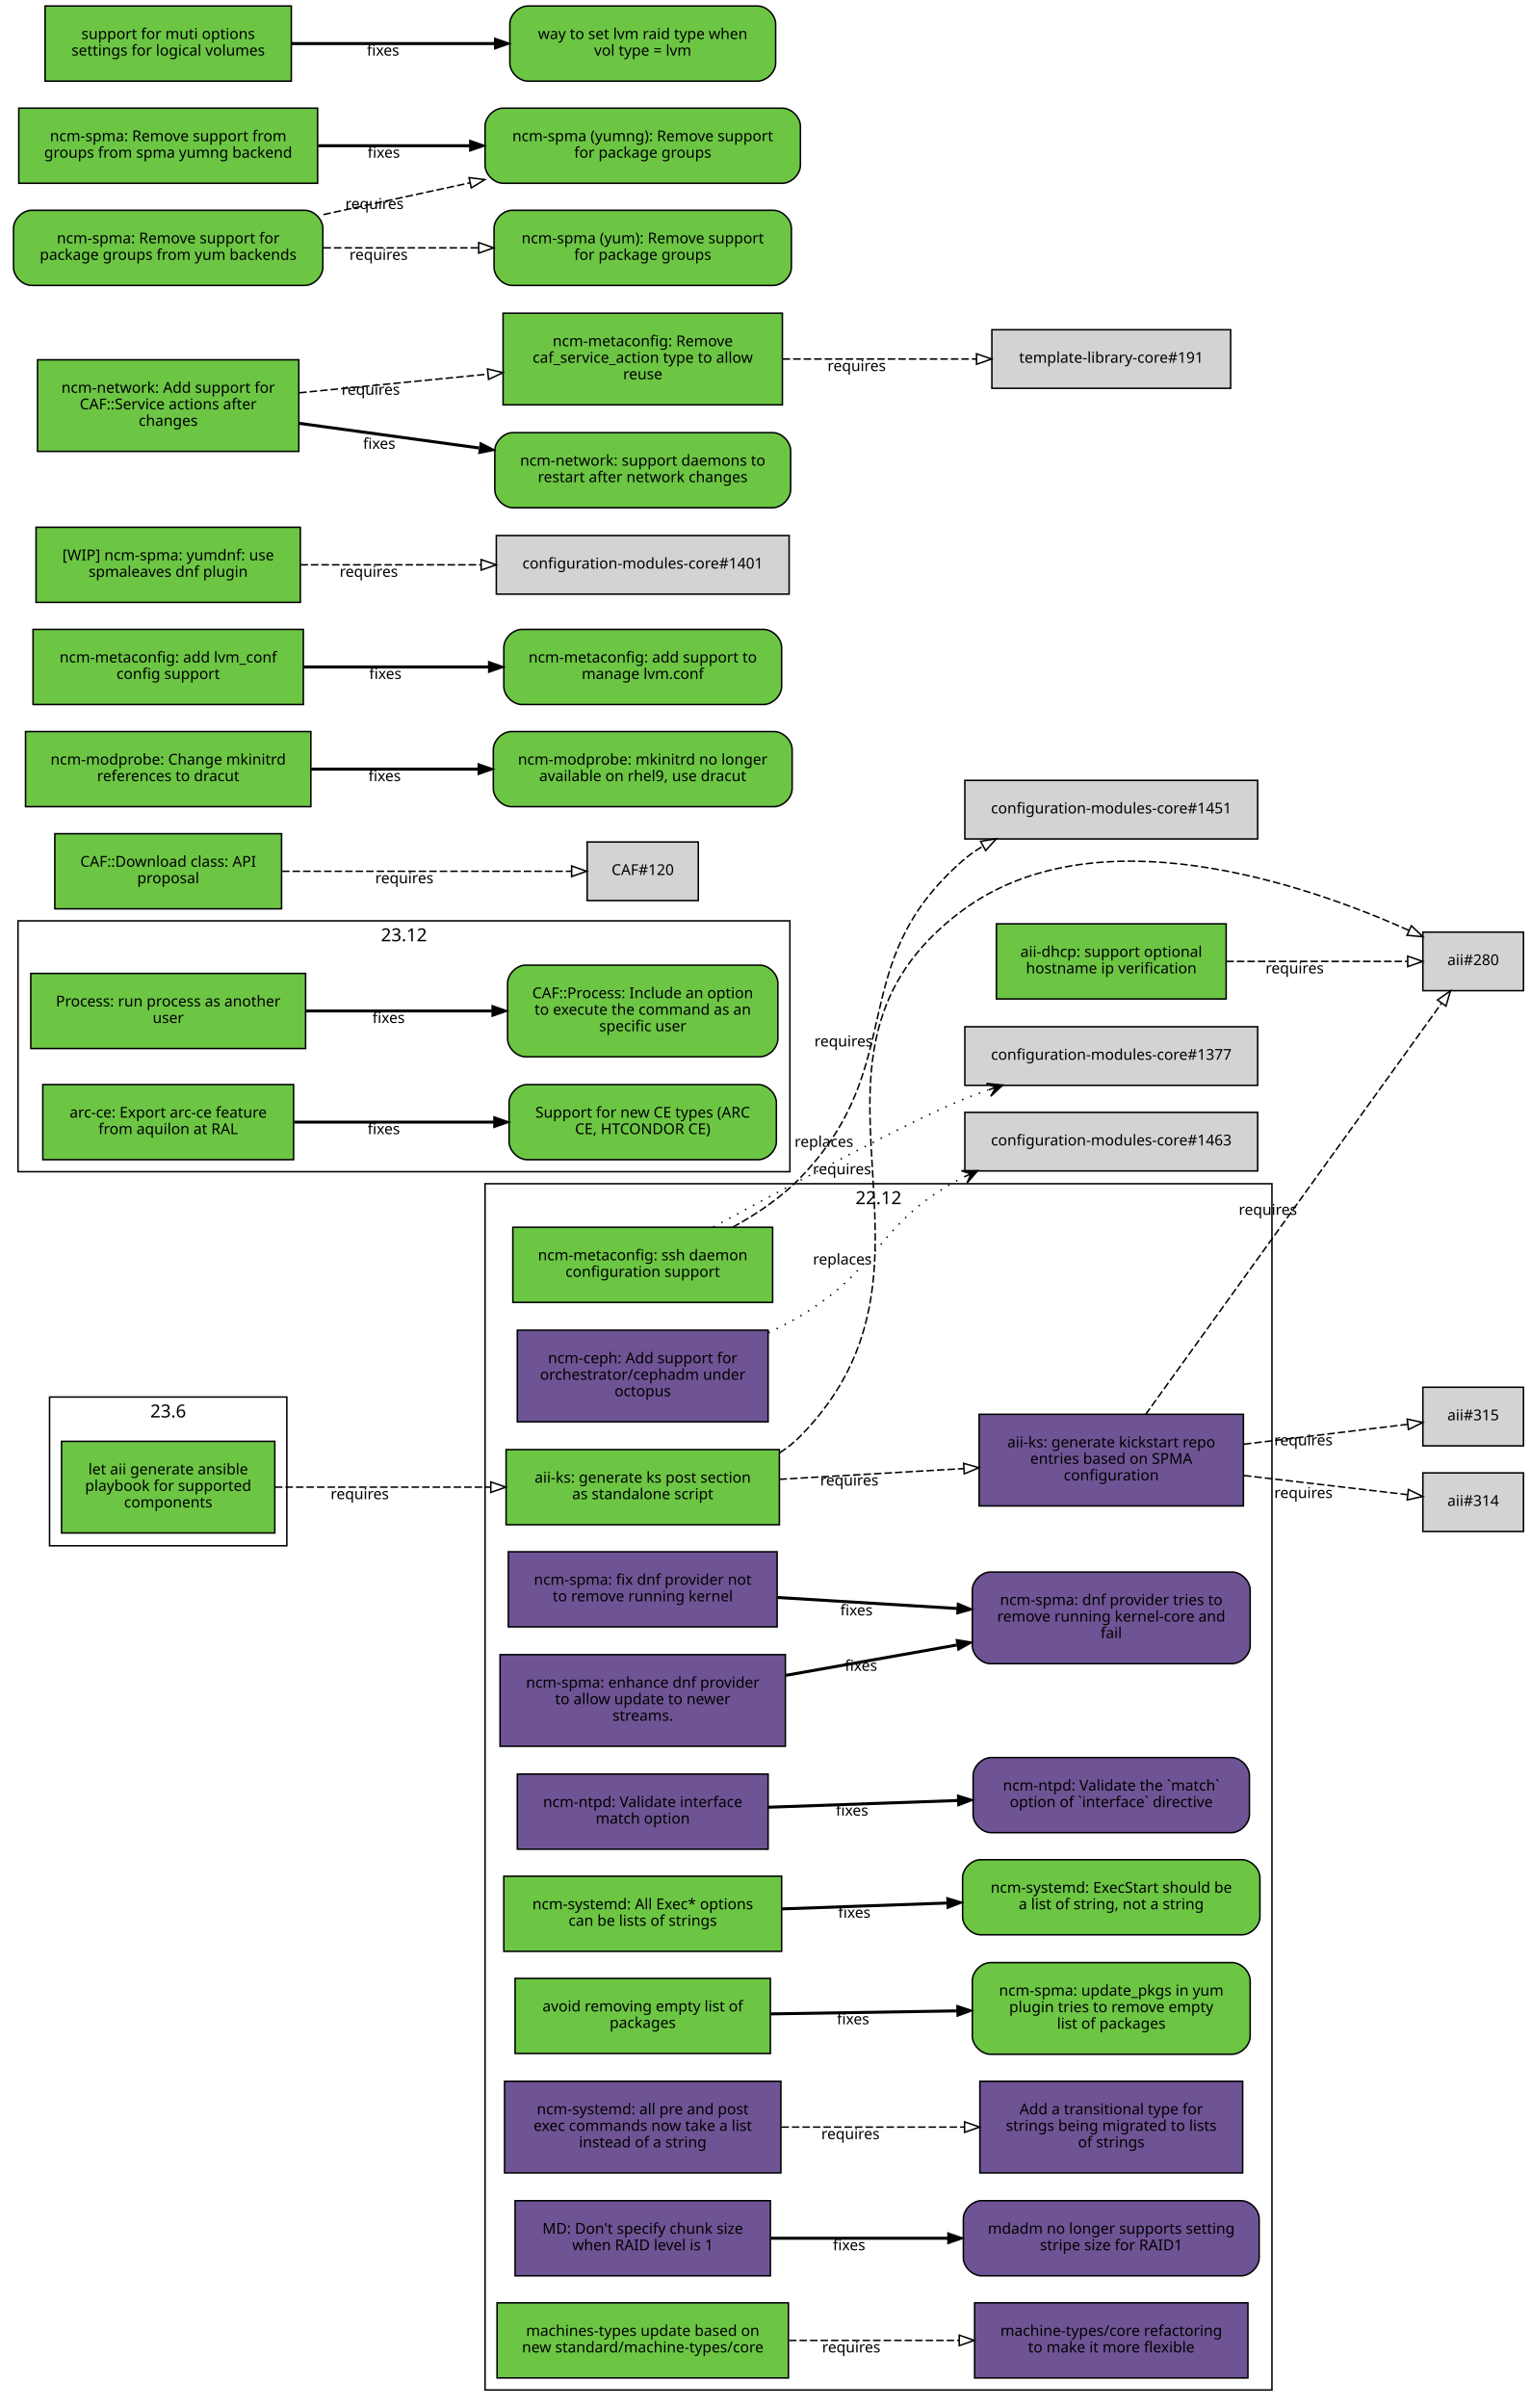
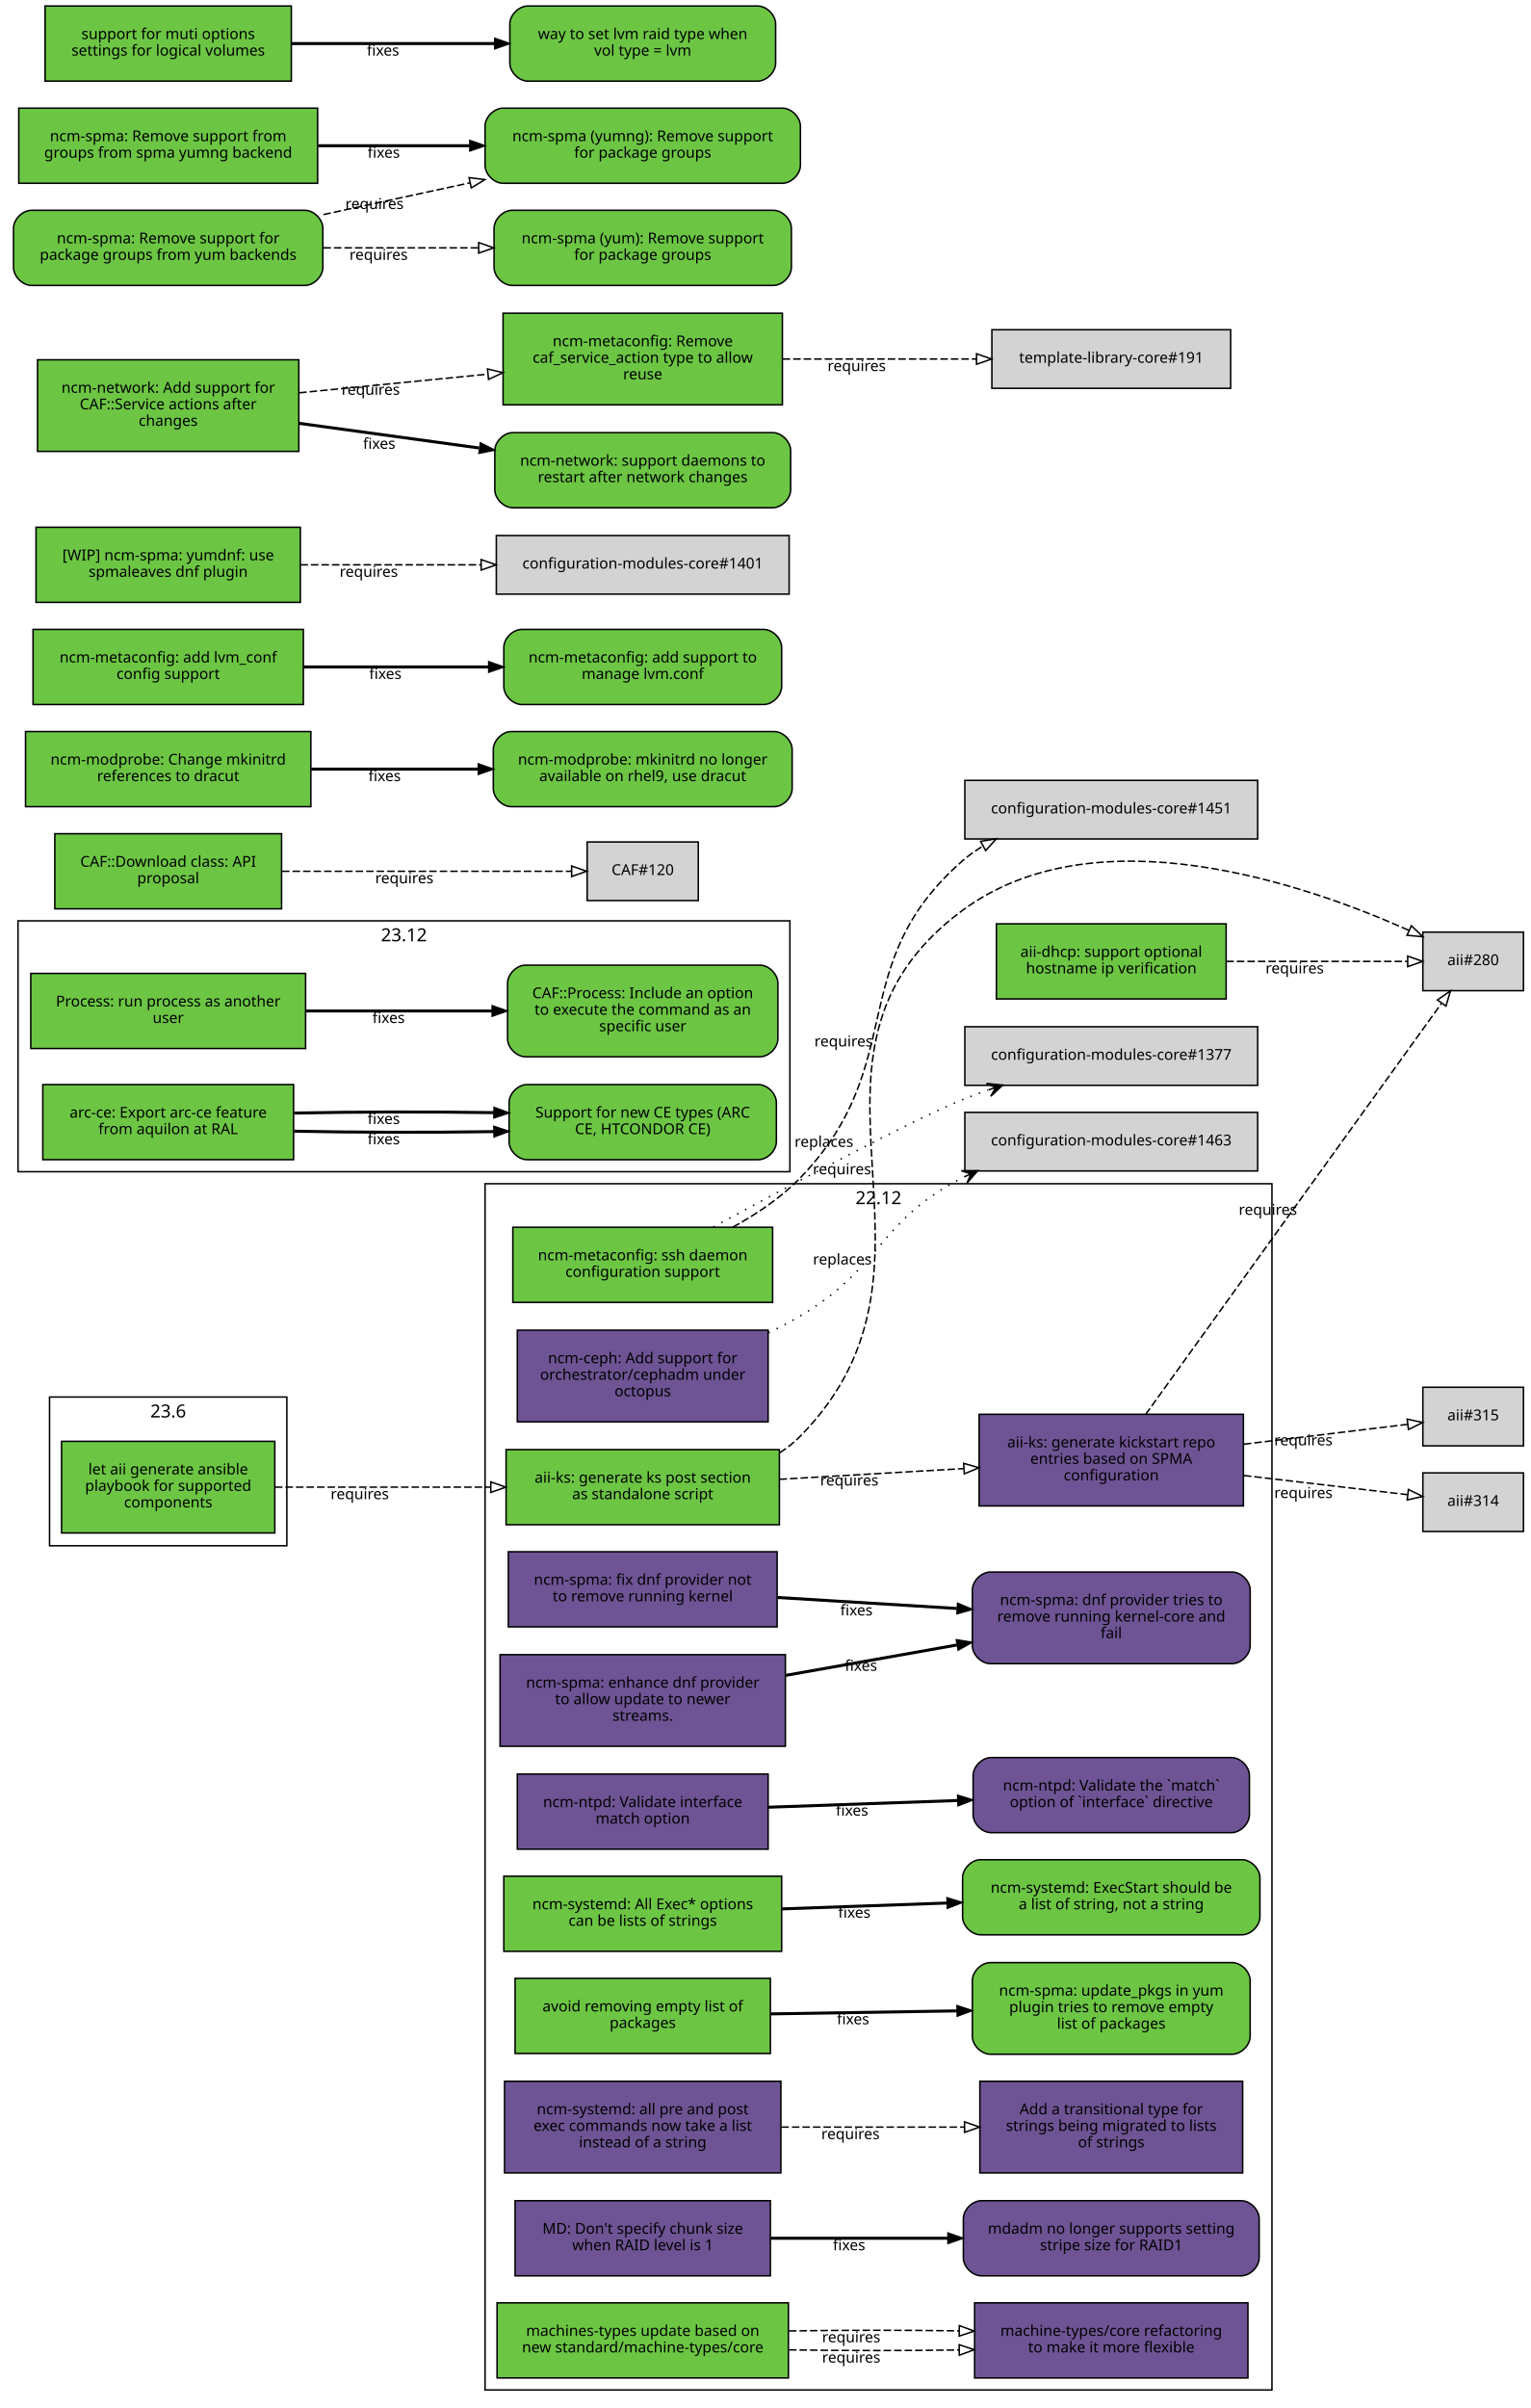
<svg xmlns="http://www.w3.org/2000/svg" xmlns:xlink="http://www.w3.org/1999/xlink" width="1019pt" height="1603pt" viewBox="0.00 0.00 1019.00 1603.00">
  <g id="graph0" class="graph" transform="scale(1 1) rotate(0) translate(4 1599)">
    <polygon fill="white" stroke="white" points="-4,5 -4,-1599 1016,-1599 1016,5 -4,5" />
    <g id="clust3" class="cluster">
      <polygon fill="none" stroke="black" points="8,-819 8,-986 522,-986 522,-819 8,-819" />
      <text text-anchor="middle" x="265" y="-972.4" font-family="Sans" font-size="12.00">23.12</text>
    </g>
    <g id="clust2" class="cluster">
      <polygon fill="none" stroke="black" points="319,-8 319,-811 843,-811 843,-8 319,-8" />
      <text text-anchor="middle" x="581" y="-797.4" font-family="Sans" font-size="12.00">22.12</text>
    </g>
    <g id="clust1" class="cluster">
      <polygon fill="none" stroke="black" points="29,-570 29,-669 187,-669 187,-570 29,-570" />
      <text text-anchor="middle" x="108" y="-655.4" font-family="Sans" font-size="12.00">23.6</text>
    </g>
    <g id="node1" class="node">
      <g id="a_node1">
        <a xlink:href="https://github.com/quattor/aii/pull/331" xlink:title="aii#331 (pull-request)" target="_parent">
          <polygon fill="#6cc644" stroke="black" points="179,-639.5 37,-639.5 37,-578.5 179,-578.5 179,-639.5" />
          <text text-anchor="middle" x="108" y="-617.5" font-family="Sans" font-size="10.00">let aii generate ansible</text>
          <text text-anchor="middle" x="108" y="-606.5" font-family="Sans" font-size="10.00">playbook for supported</text>
          <text text-anchor="middle" x="108" y="-595.5" font-family="Sans" font-size="10.00">components</text>
        </a>
      </g>
    </g>
    <g id="node2" class="node">
      <g id="a_node2">
        <a xlink:href="https://github.com/quattor/aii/pull/328" xlink:title="aii#328 (pull-request)" target="_parent">
          <polygon fill="#6cc644" stroke="black" points="515,-634 333,-634 333,-584 515,-584 515,-634" />
          <text text-anchor="middle" x="424" y="-612" font-family="Sans" font-size="10.00">aii-ks: generate ks post section</text>
          <text text-anchor="middle" x="424" y="-601" font-family="Sans" font-size="10.00">as standalone script</text>
        </a>
      </g>
    </g>
    <g id="edge1" class="edge">
      <path fill="none" stroke="black" stroke-dasharray="5,2" d="M179.077,-609C221.343,-609 275.883,-609 322.668,-609" />
      <polygon fill="none" stroke="black" points="322.834,-612.5 332.834,-609 322.834,-605.5 322.834,-612.5" />
      <text text-anchor="middle" x="235.574" y="-601" font-family="Sans" font-size="10.00">requires</text>
    </g>
    <g id="node3" class="node">
      <polygon fill="lightgrey" stroke="black" points="1010.5,-978.5 943.5,-978.5 943.5,-939.5 1010.5,-939.5 1010.5,-978.5" />
      <text text-anchor="middle" x="977" y="-956.5" font-family="Sans" font-size="10.00">aii#280</text>
    </g>
    <g id="edge2" class="edge">
      <path fill="none" stroke="black" stroke-dasharray="5,2" d="M515.225,-631.895C520.217,-635.121 524.871,-638.801 529,-643 643.149,-759.067 506.012,-896.337 637,-993 725.752,-1058.49 865.083,-1010.53 934.212,-979.651" />
      <polygon fill="none" stroke="black" points="935.842,-982.754 943.489,-975.42 932.938,-976.385 935.842,-982.754" />
      <text text-anchor="middle" x="556.685" y="-817.282" font-family="Sans" font-size="10.00">requires</text>
    </g>
    <g id="node4" class="node">
      <g id="a_node4">
        <a xlink:href="https://github.com/quattor/aii/pull/316" xlink:title="aii#316 (pull-request)" target="_parent">
          <polygon fill="#6e5494" stroke="black" points="824,-657.5 648,-657.5 648,-596.5 824,-596.5 824,-657.5" />
          <text text-anchor="middle" x="736" y="-635.5" font-family="Sans" font-size="10.00">aii-ks: generate kickstart repo</text>
          <text text-anchor="middle" x="736" y="-624.5" font-family="Sans" font-size="10.00">entries based on SPMA</text>
          <text text-anchor="middle" x="736" y="-613.5" font-family="Sans" font-size="10.00">configuration</text>
        </a>
      </g>
    </g>
    <g id="edge3" class="edge">
      <path fill="none" stroke="black" stroke-dasharray="5,2" d="M515.081,-614.231C553.563,-616.465 598.56,-619.078 637.792,-621.356" />
      <polygon fill="none" stroke="black" points="637.712,-624.857 647.899,-621.942 638.118,-617.869 637.712,-624.857" />
      <text text-anchor="middle" x="561.561" y="-610.091" font-family="Sans" font-size="10.00">requires</text>
    </g>
    <g id="edge4" class="edge">
      <path fill="none" stroke="black" stroke-dasharray="5,2" d="M758.843,-657.343C804.863,-721.27 911.21,-868.999 955.775,-930.905" />
      <polygon fill="none" stroke="black" points="953.205,-933.325 961.888,-939.396 958.886,-929.236 953.205,-933.325" />
      <text text-anchor="middle" x="840.298" y="-790.275" font-family="Sans" font-size="10.00">requires</text>
    </g>
    <g id="node5" class="node">
      <polygon fill="lightgrey" stroke="black" points="1010.5,-618.5 943.5,-618.5 943.5,-579.5 1010.5,-579.5 1010.5,-618.5" />
      <text text-anchor="middle" x="977" y="-596.5" font-family="Sans" font-size="10.00">aii#314</text>
    </g>
    <g id="edge5" class="edge">
      <path fill="none" stroke="black" stroke-dasharray="5,2" d="M824.299,-616.773C861.396,-612.426 902.967,-607.556 933.198,-604.015" />
      <polygon fill="none" stroke="black" points="933.867,-607.46 943.392,-602.82 933.052,-600.508 933.867,-607.46" />
      <text text-anchor="middle" x="863.962" y="-601.783" font-family="Sans" font-size="10.00">requires</text>
    </g>
    <g id="node6" class="node">
      <polygon fill="lightgrey" stroke="black" points="1010.5,-675.5 943.5,-675.5 943.5,-636.5 1010.5,-636.5 1010.5,-675.5" />
      <text text-anchor="middle" x="977" y="-653.5" font-family="Sans" font-size="10.00">aii#315</text>
    </g>
    <g id="edge6" class="edge">
      <path fill="none" stroke="black" stroke-dasharray="5,2" d="M824.299,-637.593C861.396,-642.094 902.967,-647.138 933.198,-650.806" />
      <polygon fill="none" stroke="black" points="933.043,-654.313 943.392,-652.043 933.886,-647.364 933.043,-654.313" />
      <text text-anchor="middle" x="863.962" y="-636.832" font-family="Sans" font-size="10.00">requires</text>
    </g>
    <g id="node7" class="node">
      <g id="a_node7">
        <a xlink:href="https://github.com/quattor/aii/pull/299" xlink:title="aii#299 (pull-request)" target="_parent">
          <polygon fill="#6cc644" stroke="black" points="812.5,-984 659.5,-984 659.5,-934 812.5,-934 812.5,-984" />
          <text text-anchor="middle" x="736" y="-962" font-family="Sans" font-size="10.00">aii-dhcp: support optional</text>
          <text text-anchor="middle" x="736" y="-951" font-family="Sans" font-size="10.00">hostname ip verification</text>
        </a>
      </g>
    </g>
    <g id="edge7" class="edge">
      <path fill="none" stroke="black" stroke-dasharray="5,2" d="M812.621,-959C852.356,-959 899.608,-959 933.049,-959" />
      <polygon fill="none" stroke="black" points="933.394,-962.5 943.394,-959 933.394,-955.5 933.394,-962.5" />
      <text text-anchor="middle" x="858.138" y="-951" font-family="Sans" font-size="10.00">requires</text>
    </g>
    <g id="node8" class="node">
      <g id="a_node8">
        <a xlink:href="https://github.com/quattor/CAF/pull/257" xlink:title="CAF#257 (pull-request)" target="_parent">
          <polygon fill="#6cc644" stroke="black" points="199.5,-951 16.5,-951 16.5,-901 199.5,-901 199.5,-951" />
          <text text-anchor="middle" x="108" y="-929" font-family="Sans" font-size="10.00">Process: run process as another</text>
          <text text-anchor="middle" x="108" y="-918" font-family="Sans" font-size="10.00">user</text>
        </a>
      </g>
    </g>
    <g id="node9" class="node">
      <g id="a_node9">
        <a xlink:href="https://github.com/quattor/CAF/issues/253" xlink:title="CAF#253 (issue)" target="_parent">
          <path fill="#6cc644" stroke="black" d="M502,-956.5C502,-956.5 346,-956.5 346,-956.5 340,-956.5 334,-950.5 334,-944.5 334,-944.5 334,-907.5 334,-907.5 334,-901.5 340,-895.5 346,-895.5 346,-895.5 502,-895.5 502,-895.5 508,-895.5 514,-901.5 514,-907.5 514,-907.5 514,-944.5 514,-944.5 514,-950.5 508,-956.5 502,-956.5" />
          <text text-anchor="middle" x="424" y="-934.5" font-family="Sans" font-size="10.00">CAF::Process: Include an option</text>
          <text text-anchor="middle" x="424" y="-923.5" font-family="Sans" font-size="10.00">to execute the command as an</text>
          <text text-anchor="middle" x="424" y="-912.5" font-family="Sans" font-size="10.00">specific user</text>
        </a>
      </g>
    </g>
    <g id="edge8" class="edge">
      <path fill="none" stroke="black" stroke-width="2" d="M199.822,-926C238.561,-926 283.88,-926 323.522,-926" />
      <polygon fill="black" stroke="black" points="323.737,-929.5 333.737,-926 323.737,-922.5 323.737,-929.5" />
      <text text-anchor="middle" x="254.782" y="-918" font-family="Sans" font-size="10.00">fixes</text>
    </g>
    <g id="node10" class="node">
      <g id="a_node10">
        <a xlink:href="https://github.com/quattor/CAF/pull/110" xlink:title="CAF#110 (pull-request)" target="_parent">
          <polygon fill="#6cc644" stroke="black" points="183.5,-1044 32.5,-1044 32.5,-994 183.5,-994 183.5,-1044" />
          <text text-anchor="middle" x="108" y="-1022" font-family="Sans" font-size="10.00">CAF::Download class: API</text>
          <text text-anchor="middle" x="108" y="-1011" font-family="Sans" font-size="10.00">proposal</text>
        </a>
      </g>
    </g>
    <g id="node11" class="node">
      <polygon fill="lightgrey" stroke="black" points="461,-1038.5 387,-1038.5 387,-999.5 461,-999.5 461,-1038.5" />
      <text text-anchor="middle" x="424" y="-1016.5" font-family="Sans" font-size="10.00">CAF#120</text>
    </g>
    <g id="edge9" class="edge">
      <path fill="none" stroke="black" stroke-dasharray="5,2" d="M183.812,-1019C243.718,-1019 325.856,-1019 376.623,-1019" />
      <polygon fill="none" stroke="black" points="376.651,-1022.5 386.651,-1019 376.651,-1015.5 376.651,-1022.5" />
      <text text-anchor="middle" x="265.255" y="-1011" font-family="Sans" font-size="10.00">requires</text>
    </g>
    <g id="node12" class="node">
      <g id="a_node12">
        <a xlink:href="https://github.com/quattor/configuration-modules-core/pull/1576" xlink:title="configuration-modules-core#1576 (pull-request)" target="_parent">
          <polygon fill="#6e5494" stroke="black" points="519,-497.5 329,-497.5 329,-436.5 519,-436.5 519,-497.5" />
          <text text-anchor="middle" x="424" y="-475.5" font-family="Sans" font-size="10.00">ncm-spma: enhance dnf provider</text>
          <text text-anchor="middle" x="424" y="-464.5" font-family="Sans" font-size="10.00">to allow update to newer</text>
          <text text-anchor="middle" x="424" y="-453.5" font-family="Sans" font-size="10.00">streams.</text>
        </a>
      </g>
    </g>
    <g id="node13" class="node">
      <g id="a_node13">
        <a xlink:href="https://github.com/quattor/configuration-modules-core/issues/1565" xlink:title="configuration-modules-core#1565 (issue)" target="_parent">
          <path fill="#6e5494" stroke="black" d="M816.5,-552.5C816.5,-552.5 655.5,-552.5 655.5,-552.5 649.5,-552.5 643.5,-546.5 643.5,-540.5 643.5,-540.5 643.5,-503.5 643.5,-503.5 643.5,-497.5 649.5,-491.5 655.5,-491.5 655.5,-491.5 816.5,-491.5 816.5,-491.5 822.5,-491.5 828.5,-497.5 828.5,-503.5 828.5,-503.5 828.5,-540.5 828.5,-540.5 828.5,-546.5 822.5,-552.5 816.5,-552.5" />
          <text text-anchor="middle" x="736" y="-530.5" font-family="Sans" font-size="10.00">ncm-spma: dnf provider tries to</text>
          <text text-anchor="middle" x="736" y="-519.5" font-family="Sans" font-size="10.00">remove running kernel-core and</text>
          <text text-anchor="middle" x="736" y="-508.5" font-family="Sans" font-size="10.00">fail</text>
        </a>
      </g>
    </g>
    <g id="edge10" class="edge">
      <path fill="none" stroke="black" stroke-width="2" d="M519.273,-483.726C555.257,-490.11 596.428,-497.415 633.091,-503.919" />
      <polygon fill="black" stroke="black" points="632.847,-507.431 643.304,-505.731 634.07,-500.538 632.847,-507.431" />
      <text text-anchor="middle" x="569.377" y="-486.744" font-family="Sans" font-size="10.00">fixes</text>
    </g>
    <g id="node14" class="node">
      <g id="a_node14">
        <a xlink:href="https://github.com/quattor/configuration-modules-core/pull/1572" xlink:title="configuration-modules-core#1572 (pull-request)" target="_parent">
          <polygon fill="#6e5494" stroke="black" points="513.5,-566 334.5,-566 334.5,-516 513.5,-516 513.5,-566" />
          <text text-anchor="middle" x="424" y="-544" font-family="Sans" font-size="10.00">ncm-spma: fix dnf provider not</text>
          <text text-anchor="middle" x="424" y="-533" font-family="Sans" font-size="10.00">to remove running kernel</text>
        </a>
      </g>
    </g>
    <g id="edge11" class="edge">
      <path fill="none" stroke="black" stroke-width="2" d="M513.834,-535.555C551.116,-533.27 594.685,-530.6 633.249,-528.236" />
      <polygon fill="black" stroke="black" points="633.692,-531.716 643.459,-527.611 633.264,-524.729 633.692,-531.716" />
      <text text-anchor="middle" x="566.316" y="-523.603" font-family="Sans" font-size="10.00">fixes</text>
    </g>
    <g id="node15" class="node">
      <g id="a_node15">
        <a xlink:href="https://github.com/quattor/configuration-modules-core/pull/1570" xlink:title="configuration-modules-core#1570 (pull-request)" target="_parent">
          <polygon fill="#6e5494" stroke="black" points="507.5,-418 340.5,-418 340.5,-368 507.5,-368 507.5,-418" />
          <text text-anchor="middle" x="424" y="-396" font-family="Sans" font-size="10.00">ncm-ntpd: Validate interface</text>
          <text text-anchor="middle" x="424" y="-385" font-family="Sans" font-size="10.00">match option</text>
        </a>
      </g>
    </g>
    <g id="node16" class="node">
      <g id="a_node16">
        <a xlink:href="https://github.com/quattor/configuration-modules-core/issues/1481" xlink:title="configuration-modules-core#1481 (issue)" target="_parent">
          <path fill="#6e5494" stroke="black" d="M816,-429C816,-429 656,-429 656,-429 650,-429 644,-423 644,-417 644,-417 644,-391 644,-391 644,-385 650,-379 656,-379 656,-379 816,-379 816,-379 822,-379 828,-385 828,-391 828,-391 828,-417 828,-417 828,-423 822,-429 816,-429" />
          <text text-anchor="middle" x="736" y="-407" font-family="Sans" font-size="10.00">ncm-ntpd: Validate the `match`</text>
          <text text-anchor="middle" x="736" y="-396" font-family="Sans" font-size="10.00">option of `interface` directive</text>
        </a>
      </g>
    </g>
    <g id="edge12" class="edge">
      <path fill="none" stroke="black" stroke-width="2" d="M507.667,-395.933C546.359,-397.306 592.802,-398.954 633.596,-400.402" />
      <polygon fill="black" stroke="black" points="633.72,-403.908 643.838,-400.765 633.968,-396.913 633.72,-403.908" />
      <text text-anchor="middle" x="563.403" y="-390.337" font-family="Sans" font-size="10.00">fixes</text>
    </g>
    <g id="node17" class="node">
      <g id="a_node17">
        <a xlink:href="https://github.com/quattor/configuration-modules-core/pull/1567" xlink:title="configuration-modules-core#1567 (pull-request)" target="_parent">
          <polygon fill="#6cc644" stroke="black" points="516.5,-350 331.5,-350 331.5,-300 516.5,-300 516.5,-350" />
          <text text-anchor="middle" x="424" y="-328" font-family="Sans" font-size="10.00">ncm-systemd: All Exec* options</text>
          <text text-anchor="middle" x="424" y="-317" font-family="Sans" font-size="10.00">can be lists of strings</text>
        </a>
      </g>
    </g>
    <g id="node18" class="node">
      <g id="a_node18">
        <a xlink:href="https://github.com/quattor/configuration-modules-core/issues/1262" xlink:title="configuration-modules-core#1262 (issue)" target="_parent">
          <path fill="#6cc644" stroke="black" d="M823,-361C823,-361 649,-361 649,-361 643,-361 637,-355 637,-349 637,-349 637,-323 637,-323 637,-317 643,-311 649,-311 649,-311 823,-311 823,-311 829,-311 835,-317 835,-323 835,-323 835,-349 835,-349 835,-355 829,-361 823,-361" />
          <text text-anchor="middle" x="736" y="-339" font-family="Sans" font-size="10.00">ncm-systemd: ExecStart should be</text>
          <text text-anchor="middle" x="736" y="-328" font-family="Sans" font-size="10.00">a list of string, not a string</text>
        </a>
      </g>
    </g>
    <g id="edge13" class="edge">
      <path fill="none" stroke="black" stroke-width="2" d="M516.752,-328.256C551.268,-329.48 590.834,-330.884 626.716,-332.158" />
      <polygon fill="black" stroke="black" points="626.614,-335.656 636.732,-332.513 626.862,-328.661 626.614,-335.656" />
      <text text-anchor="middle" x="564.921" y="-322.391" font-family="Sans" font-size="10.00">fixes</text>
    </g>
    <g id="node19" class="node">
      <g id="a_node19">
        <a xlink:href="https://github.com/quattor/configuration-modules-core/pull/1554" xlink:title="configuration-modules-core#1554 (pull-request)" target="_parent">
          <polygon fill="#6cc644" stroke="black" points="509,-282 339,-282 339,-232 509,-232 509,-282" />
          <text text-anchor="middle" x="424" y="-260" font-family="Sans" font-size="10.00">avoid removing empty list of</text>
          <text text-anchor="middle" x="424" y="-249" font-family="Sans" font-size="10.00">packages</text>
        </a>
      </g>
    </g>
    <g id="node20" class="node">
      <g id="a_node20">
        <a xlink:href="https://github.com/quattor/configuration-modules-core/issues/1553" xlink:title="configuration-modules-core#1553 (issue)" target="_parent">
          <path fill="#6cc644" stroke="black" d="M816.5,-292.5C816.5,-292.5 655.5,-292.5 655.5,-292.5 649.5,-292.5 643.5,-286.5 643.5,-280.5 643.5,-280.5 643.5,-243.5 643.5,-243.5 643.5,-237.5 649.5,-231.5 655.5,-231.5 655.5,-231.5 816.5,-231.5 816.5,-231.5 822.5,-231.5 828.5,-237.5 828.5,-243.5 828.5,-243.5 828.5,-280.5 828.5,-280.5 828.5,-286.5 822.5,-292.5 816.5,-292.5" />
          <text text-anchor="middle" x="736" y="-270.5" font-family="Sans" font-size="10.00">ncm-spma: update_pkgs in yum</text>
          <text text-anchor="middle" x="736" y="-259.5" font-family="Sans" font-size="10.00">plugin tries to remove empty</text>
          <text text-anchor="middle" x="736" y="-248.5" font-family="Sans" font-size="10.00">list of packages</text>
        </a>
      </g>
    </g>
    <g id="edge14" class="edge">
      <path fill="none" stroke="black" stroke-width="2" d="M509.299,-258.36C547.563,-258.977 593.142,-259.712 633.29,-260.36" />
      <polygon fill="black" stroke="black" points="633.317,-263.86 643.372,-260.522 633.43,-256.861 633.317,-263.86" />
      <text text-anchor="middle" x="564.057" y="-251.436" font-family="Sans" font-size="10.00">fixes</text>
    </g>
    <g id="node21" class="node">
      <g id="a_node21">
        <a xlink:href="https://github.com/quattor/configuration-modules-core/pull/1490" xlink:title="configuration-modules-core#1490 (pull-request)" target="_parent">
          <polygon fill="#6e5494" stroke="black" points="507.5,-713.5 340.5,-713.5 340.5,-652.5 507.5,-652.5 507.5,-713.5" />
          <text text-anchor="middle" x="424" y="-691.5" font-family="Sans" font-size="10.00">ncm-ceph: Add support for</text>
          <text text-anchor="middle" x="424" y="-680.5" font-family="Sans" font-size="10.00">orchestrator/cephadm under</text>
          <text text-anchor="middle" x="424" y="-669.5" font-family="Sans" font-size="10.00">octopus</text>
        </a>
      </g>
    </g>
    <g id="node22" class="node">
      <polygon fill="lightgrey" stroke="black" points="833.5,-858.5 638.5,-858.5 638.5,-819.5 833.5,-819.5 833.5,-858.5" />
      <text text-anchor="middle" x="736" y="-836.5" font-family="Sans" font-size="10.00">configuration-modules-core#1463</text>
    </g>
    <g id="edge15" class="edge">
      <path fill="none" stroke="black" stroke-dasharray="1,5" d="M507.698,-711.802C515.059,-715.258 522.266,-718.996 529,-723 583.2,-755.222 580.865,-786.282 637,-815 637.307,-815.157 637.615,-815.313 637.924,-815.468" />
      <polygon fill="black" stroke="black" points="647.149,-819.693 636.183,-819.62 642.603,-817.611 638.057,-815.529 638.057,-815.529 638.057,-815.529 642.603,-817.611 639.931,-811.438 647.149,-819.693 647.149,-819.693" />
      <text text-anchor="middle" x="556.93" y="-757.251" font-family="Sans" font-size="10.00">replaces</text>
    </g>
    <g id="node23" class="node">
      <g id="a_node23">
        <a xlink:href="https://github.com/quattor/configuration-modules-core/pull/1464" xlink:title="configuration-modules-core#1464 (pull-request)" target="_parent">
          <polygon fill="#6e5494" stroke="black" points="516,-213.5 332,-213.5 332,-152.5 516,-152.5 516,-213.5" />
          <text text-anchor="middle" x="424" y="-191.5" font-family="Sans" font-size="10.00">ncm-systemd: all pre and post</text>
          <text text-anchor="middle" x="424" y="-180.5" font-family="Sans" font-size="10.00">exec commands now take a list</text>
          <text text-anchor="middle" x="424" y="-169.5" font-family="Sans" font-size="10.00">instead of a string</text>
        </a>
      </g>
    </g>
    <g id="node24" class="node">
      <g id="a_node24">
        <a xlink:href="https://github.com/quattor/template-library-core/pull/212" xlink:title="template-library-core#212 (pull-request)" target="_parent">
          <polygon fill="#6e5494" stroke="black" points="823.5,-213.5 648.5,-213.5 648.5,-152.5 823.5,-152.5 823.5,-213.5" />
          <text text-anchor="middle" x="736" y="-191.5" font-family="Sans" font-size="10.00">Add a transitional type for</text>
          <text text-anchor="middle" x="736" y="-180.5" font-family="Sans" font-size="10.00">strings being migrated to lists</text>
          <text text-anchor="middle" x="736" y="-169.5" font-family="Sans" font-size="10.00">of strings</text>
        </a>
      </g>
    </g>
    <g id="edge16" class="edge">
      <path fill="none" stroke="black" stroke-dasharray="5,2" d="M516.334,-183C554.615,-183 599.168,-183 638.032,-183" />
      <polygon fill="none" stroke="black" points="638.306,-186.5 648.306,-183 638.306,-179.5 638.306,-186.5" />
      <text text-anchor="middle" x="562.323" y="-175" font-family="Sans" font-size="10.00">requires</text>
    </g>
    <g id="node25" class="node">
      <g id="a_node25">
        <a xlink:href="https://github.com/quattor/configuration-modules-core/pull/1452" xlink:title="configuration-modules-core#1452 (pull-request)" target="_parent">
          <polygon fill="#6cc644" stroke="black" points="510.5,-782 337.5,-782 337.5,-732 510.5,-732 510.5,-782" />
          <text text-anchor="middle" x="424" y="-760" font-family="Sans" font-size="10.00">ncm-metaconfig: ssh daemon</text>
          <text text-anchor="middle" x="424" y="-749" font-family="Sans" font-size="10.00">configuration support</text>
        </a>
      </g>
    </g>
    <g id="node26" class="node">
      <polygon fill="lightgrey" stroke="black" points="833.5,-915.5 638.5,-915.5 638.5,-876.5 833.5,-876.5 833.5,-915.5" />
      <text text-anchor="middle" x="736" y="-893.5" font-family="Sans" font-size="10.00">configuration-modules-core#1377</text>
    </g>
    <g id="edge17" class="edge">
      <path fill="none" stroke="black" stroke-dasharray="1,5" d="M471.014,-782.19C523.006,-810.416 604.599,-853.939 637,-867 642.482,-869.21 648.197,-871.336 653.991,-873.362" />
      <polygon fill="black" stroke="black" points="663.79,-876.675 652.875,-877.735 659.053,-875.073 654.317,-873.472 654.317,-873.472 654.317,-873.472 659.053,-875.073 655.758,-869.209 663.79,-876.675 663.79,-876.675" />
      <text text-anchor="middle" x="544.688" y="-835.525" font-family="Sans" font-size="10.00">replaces</text>
    </g>
    <g id="node27" class="node">
      <polygon fill="lightgrey" stroke="black" points="833.5,-1079.5 638.5,-1079.5 638.5,-1040.5 833.5,-1040.5 833.5,-1079.5" />
      <text text-anchor="middle" x="736" y="-1057.5" font-family="Sans" font-size="10.00">configuration-modules-core#1451</text>
    </g>
    <g id="edge18" class="edge">
      <path fill="none" stroke="black" stroke-dasharray="5,2" d="M483.989,-782.089C499.946,-790.84 516.295,-801.834 529,-815 602.153,-890.808 557.51,-956.866 637,-1026 641.161,-1029.62 645.73,-1032.86 650.548,-1035.76" />
      <polygon fill="none" stroke="black" points="649.002,-1038.9 659.457,-1040.62 652.354,-1032.76 649.002,-1038.9" />
      <text text-anchor="middle" x="557.728" y="-902.382" font-family="Sans" font-size="10.00">requires</text>
    </g>
    <g id="node28" class="node">
      <g id="a_node28">
        <a xlink:href="https://github.com/quattor/configuration-modules-core/pull/1578" xlink:title="configuration-modules-core#1578 (pull-request)" target="_parent">
          <polygon fill="#6cc644" stroke="black" points="203,-1112 13,-1112 13,-1062 203,-1062 203,-1112" />
          <text text-anchor="middle" x="108" y="-1090" font-family="Sans" font-size="10.00">ncm-modprobe: Change mkinitrd</text>
          <text text-anchor="middle" x="108" y="-1079" font-family="Sans" font-size="10.00">references to dracut</text>
        </a>
      </g>
    </g>
    <g id="node29" class="node">
      <g id="a_node29">
        <a xlink:href="https://github.com/quattor/configuration-modules-core/issues/1577" xlink:title="configuration-modules-core#1577 (issue)" target="_parent">
          <path fill="#6cc644" stroke="black" d="M511.5,-1112C511.5,-1112 336.5,-1112 336.5,-1112 330.5,-1112 324.5,-1106 324.5,-1100 324.5,-1100 324.5,-1074 324.5,-1074 324.5,-1068 330.5,-1062 336.5,-1062 336.5,-1062 511.5,-1062 511.5,-1062 517.5,-1062 523.5,-1068 523.5,-1074 523.5,-1074 523.5,-1100 523.5,-1100 523.5,-1106 517.5,-1112 511.5,-1112" />
          <text text-anchor="middle" x="424" y="-1090" font-family="Sans" font-size="10.00">ncm-modprobe: mkinitrd no longer</text>
          <text text-anchor="middle" x="424" y="-1079" font-family="Sans" font-size="10.00">available on rhel9, use dracut</text>
        </a>
      </g>
    </g>
    <g id="edge19" class="edge">
      <path fill="none" stroke="black" stroke-width="2" d="M203.21,-1087C238.216,-1087 278.208,-1087 314.397,-1087" />
      <polygon fill="black" stroke="black" points="314.497,-1090.5 324.497,-1087 314.496,-1083.5 314.497,-1090.5" />
      <text text-anchor="middle" x="252.121" y="-1079" font-family="Sans" font-size="10.00">fixes</text>
    </g>
    <g id="node30" class="node">
      <g id="a_node30">
        <a xlink:href="https://github.com/quattor/configuration-modules-core/pull/1573" xlink:title="configuration-modules-core#1573 (pull-request)" target="_parent">
          <polygon fill="#6cc644" stroke="black" points="198,-1180 18,-1180 18,-1130 198,-1130 198,-1180" />
          <text text-anchor="middle" x="108" y="-1158" font-family="Sans" font-size="10.00">ncm-metaconfig: add lvm_conf</text>
          <text text-anchor="middle" x="108" y="-1147" font-family="Sans" font-size="10.00">config support</text>
        </a>
      </g>
    </g>
    <g id="node31" class="node">
      <g id="a_node31">
        <a xlink:href="https://github.com/quattor/configuration-modules-core/issues/1566" xlink:title="configuration-modules-core#1566 (issue)" target="_parent">
          <path fill="#6cc644" stroke="black" d="M504.5,-1180C504.5,-1180 343.5,-1180 343.5,-1180 337.5,-1180 331.5,-1174 331.5,-1168 331.5,-1168 331.5,-1142 331.5,-1142 331.5,-1136 337.5,-1130 343.5,-1130 343.5,-1130 504.5,-1130 504.5,-1130 510.5,-1130 516.5,-1136 516.5,-1142 516.5,-1142 516.5,-1168 516.5,-1168 516.5,-1174 510.5,-1180 504.5,-1180" />
          <text text-anchor="middle" x="424" y="-1158" font-family="Sans" font-size="10.00">ncm-metaconfig: add support to</text>
          <text text-anchor="middle" x="424" y="-1147" font-family="Sans" font-size="10.00">manage lvm.conf</text>
        </a>
      </g>
    </g>
    <g id="edge20" class="edge">
      <path fill="none" stroke="black" stroke-width="2" d="M198.14,-1155C236.502,-1155 281.559,-1155 321.225,-1155" />
      <polygon fill="black" stroke="black" points="321.453,-1158.5 331.453,-1155 321.453,-1151.5 321.453,-1158.5" />
      <text text-anchor="middle" x="252.615" y="-1147" font-family="Sans" font-size="10.00">fixes</text>
    </g>
    <g id="node32" class="node">
      <g id="a_node32">
        <a xlink:href="https://github.com/quattor/configuration-modules-core/pull/1507" xlink:title="configuration-modules-core#1507 (pull-request)" target="_parent">
          <polygon fill="#6cc644" stroke="black" points="196,-1248 20,-1248 20,-1198 196,-1198 196,-1248" />
          <text text-anchor="middle" x="108" y="-1226" font-family="Sans" font-size="10.00">[WIP] ncm-spma: yumdnf: use</text>
          <text text-anchor="middle" x="108" y="-1215" font-family="Sans" font-size="10.00">spmaleaves dnf plugin</text>
        </a>
      </g>
    </g>
    <g id="node33" class="node">
      <polygon fill="lightgrey" stroke="black" points="521.5,-1242.5 326.5,-1242.5 326.5,-1203.5 521.5,-1203.5 521.5,-1242.5" />
      <text text-anchor="middle" x="424" y="-1220.5" font-family="Sans" font-size="10.00">configuration-modules-core#1401</text>
    </g>
    <g id="edge21" class="edge">
      <path fill="none" stroke="black" stroke-dasharray="5,2" d="M196.05,-1223C233.203,-1223 276.927,-1223 316.027,-1223" />
      <polygon fill="none" stroke="black" points="316.391,-1226.5 326.391,-1223 316.391,-1219.5 316.391,-1226.5" />
      <text text-anchor="middle" x="241.549" y="-1215" font-family="Sans" font-size="10.00">requires</text>
    </g>
    <g id="node34" class="node">
      <g id="a_node34">
        <a xlink:href="https://github.com/quattor/configuration-modules-core/pull/1336" xlink:title="configuration-modules-core#1336 (pull-request)" target="_parent">
          <polygon fill="#6cc644" stroke="black" points="195,-1359.5 21,-1359.5 21,-1298.5 195,-1298.5 195,-1359.5" />
          <text text-anchor="middle" x="108" y="-1337.5" font-family="Sans" font-size="10.00">ncm-network: Add support for</text>
          <text text-anchor="middle" x="108" y="-1326.5" font-family="Sans" font-size="10.00">CAF::Service actions after</text>
          <text text-anchor="middle" x="108" y="-1315.5" font-family="Sans" font-size="10.00">changes</text>
        </a>
      </g>
    </g>
    <g id="node35" class="node">
      <g id="a_node35">
        <a xlink:href="https://github.com/quattor/configuration-modules-core/pull/1335" xlink:title="configuration-modules-core#1335 (pull-request)" target="_parent">
          <polygon fill="#6cc644" stroke="black" points="517,-1390.5 331,-1390.5 331,-1329.5 517,-1329.5 517,-1390.5" />
          <text text-anchor="middle" x="424" y="-1368.5" font-family="Sans" font-size="10.00">ncm-metaconfig: Remove</text>
          <text text-anchor="middle" x="424" y="-1357.5" font-family="Sans" font-size="10.00">caf_service_action type to allow</text>
          <text text-anchor="middle" x="424" y="-1346.5" font-family="Sans" font-size="10.00">reuse</text>
        </a>
      </g>
    </g>
    <g id="edge22" class="edge">
      <path fill="none" stroke="black" stroke-dasharray="5,2" d="M195.217,-1337.51C234.047,-1341.35 280.184,-1345.9 320.746,-1349.9" />
      <polygon fill="none" stroke="black" points="320.636,-1353.41 330.931,-1350.91 321.323,-1346.44 320.636,-1353.41" />
      <text text-anchor="middle" x="242.868" y="-1336.19" font-family="Sans" font-size="10.00">requires</text>
    </g>
    <g id="node36" class="node">
      <g id="a_node36">
        <a xlink:href="https://github.com/quattor/configuration-modules-core/issues/1071" xlink:title="configuration-modules-core#1071 (issue)" target="_parent">
          <path fill="#6cc644" stroke="black" d="M510.5,-1311C510.5,-1311 337.5,-1311 337.5,-1311 331.5,-1311 325.5,-1305 325.5,-1299 325.5,-1299 325.5,-1273 325.5,-1273 325.5,-1267 331.5,-1261 337.5,-1261 337.5,-1261 510.5,-1261 510.5,-1261 516.5,-1261 522.5,-1267 522.5,-1273 522.5,-1273 522.5,-1299 522.5,-1299 522.5,-1305 516.5,-1311 510.5,-1311" />
          <text text-anchor="middle" x="424" y="-1289" font-family="Sans" font-size="10.00">ncm-network: support daemons to</text>
          <text text-anchor="middle" x="424" y="-1278" font-family="Sans" font-size="10.00">restart after network changes</text>
        </a>
      </g>
    </g>
    <g id="edge23" class="edge">
      <path fill="none" stroke="black" stroke-width="2" d="M195.217,-1317.19C232.216,-1312.13 275.848,-1306.15 314.972,-1300.79" />
      <polygon fill="black" stroke="black" points="315.912,-1304.2 325.344,-1299.37 314.962,-1297.26 315.912,-1304.2" />
      <text text-anchor="middle" x="248.527" y="-1300.25" font-family="Sans" font-size="10.00">fixes</text>
    </g>
    <g id="node37" class="node">
      <polygon fill="lightgrey" stroke="black" points="815.5,-1379.5 656.5,-1379.5 656.5,-1340.5 815.5,-1340.5 815.5,-1379.5" />
      <text text-anchor="middle" x="736" y="-1357.5" font-family="Sans" font-size="10.00">template-library-core#191</text>
    </g>
    <g id="edge24" class="edge">
      <path fill="none" stroke="black" stroke-dasharray="5,2" d="M517.171,-1360C557.975,-1360 605.772,-1360 646.18,-1360" />
      <polygon fill="none" stroke="black" points="646.285,-1363.5 656.285,-1360 646.285,-1356.5 646.285,-1363.5" />
      <text text-anchor="middle" x="566.484" y="-1352" font-family="Sans" font-size="10.00">requires</text>
    </g>
    <g id="node38" class="node">
      <g id="a_node38">
        <a xlink:href="https://github.com/quattor/configuration-modules-core/pull/1148" xlink:title="configuration-modules-core#1148 (pull-request)" target="_parent">
          <polygon fill="#6cc644" stroke="black" points="207.5,-1527 8.5,-1527 8.5,-1477 207.5,-1477 207.5,-1527" />
          <text text-anchor="middle" x="108" y="-1505" font-family="Sans" font-size="10.00">ncm-spma: Remove support from</text>
          <text text-anchor="middle" x="108" y="-1494" font-family="Sans" font-size="10.00">groups from spma yumng backend</text>
        </a>
      </g>
    </g>
    <g id="node39" class="node">
      <g id="a_node39">
        <a xlink:href="https://github.com/quattor/configuration-modules-core/issues/952" xlink:title="configuration-modules-core#952 (issue)" target="_parent">
          <path fill="#6cc644" stroke="black" d="M517,-1527C517,-1527 331,-1527 331,-1527 325,-1527 319,-1521 319,-1515 319,-1515 319,-1489 319,-1489 319,-1483 325,-1477 331,-1477 331,-1477 517,-1477 517,-1477 523,-1477 529,-1483 529,-1489 529,-1489 529,-1515 529,-1515 529,-1521 523,-1527 517,-1527" />
          <text text-anchor="middle" x="424" y="-1505" font-family="Sans" font-size="10.00">ncm-spma (yumng): Remove support</text>
          <text text-anchor="middle" x="424" y="-1494" font-family="Sans" font-size="10.00">for package groups</text>
        </a>
      </g>
    </g>
    <g id="edge25" class="edge">
      <path fill="none" stroke="black" stroke-width="2" d="M207.921,-1502C239.933,-1502 275.695,-1502 308.726,-1502" />
      <polygon fill="black" stroke="black" points="308.883,-1505.5 318.883,-1502 308.882,-1498.5 308.883,-1505.5" />
      <text text-anchor="middle" x="251.546" y="-1494" font-family="Sans" font-size="10.00">fixes</text>
    </g>
    <g id="node40" class="node">
      <g id="a_node40">
        <a xlink:href="https://github.com/quattor/configuration-modules-core/issues/950" xlink:title="configuration-modules-core#950 (issue)" target="_parent">
          <path fill="#6cc644" stroke="black" d="M199,-1459C199,-1459 17,-1459 17,-1459 11,-1459 5,-1453 5,-1447 5,-1447 5,-1421 5,-1421 5,-1415 11,-1409 17,-1409 17,-1409 199,-1409 199,-1409 205,-1409 211,-1415 211,-1421 211,-1421 211,-1447 211,-1447 211,-1453 205,-1459 199,-1459" />
          <text text-anchor="middle" x="108" y="-1437" font-family="Sans" font-size="10.00">ncm-spma: Remove support for</text>
          <text text-anchor="middle" x="108" y="-1426" font-family="Sans" font-size="10.00">package groups from yum backends</text>
        </a>
      </g>
    </g>
    <g id="node41" class="node">
      <g id="a_node41">
        <a xlink:href="https://github.com/quattor/configuration-modules-core/issues/951" xlink:title="configuration-modules-core#951 (issue)" target="_parent">
          <path fill="#6cc644" stroke="black" d="M511,-1459C511,-1459 337,-1459 337,-1459 331,-1459 325,-1453 325,-1447 325,-1447 325,-1421 325,-1421 325,-1415 331,-1409 337,-1409 337,-1409 511,-1409 511,-1409 517,-1409 523,-1415 523,-1421 523,-1421 523,-1447 523,-1447 523,-1453 517,-1459 511,-1459" />
          <text text-anchor="middle" x="424" y="-1437" font-family="Sans" font-size="10.00">ncm-spma (yum): Remove support</text>
          <text text-anchor="middle" x="424" y="-1426" font-family="Sans" font-size="10.00">for package groups</text>
        </a>
      </g>
    </g>
    <g id="edge26" class="edge">
      <path fill="none" stroke="black" stroke-dasharray="5,2" d="M211.381,-1434C244.386,-1434 281.071,-1434 314.502,-1434" />
      <polygon fill="none" stroke="black" points="314.765,-1437.5 324.765,-1434 314.765,-1430.5 314.765,-1437.5" />
      <text text-anchor="middle" x="248.107" y="-1426" font-family="Sans" font-size="10.00">requires</text>
    </g>
    <g id="edge27" class="edge">
      <path fill="none" stroke="black" stroke-dasharray="5,2" d="M211.381,-1456.17C242.602,-1462.93 277.116,-1470.41 309.053,-1477.32" />
      <polygon fill="none" stroke="black" points="308.361,-1480.75 318.876,-1479.45 309.843,-1473.91 308.361,-1480.75" />
      <text text-anchor="middle" x="245.372" y="-1459.86" font-family="Sans" font-size="10.00">requires</text>
    </g>
    <g id="node42" class="node">
      <g id="a_node42">
        <a xlink:href="https://github.com/quattor/ncm-lib-blockdevices/pull/97" xlink:title="ncm-lib-blockdevices#97 (pull-request)" target="_parent">
          <polygon fill="#6e5494" stroke="black" points="509,-134 339,-134 339,-84 509,-84 509,-134" />
          <text text-anchor="middle" x="424" y="-112" font-family="Sans" font-size="10.00">MD: Don't specify chunk size</text>
          <text text-anchor="middle" x="424" y="-101" font-family="Sans" font-size="10.00">when RAID level is 1</text>
        </a>
      </g>
    </g>
    <g id="node43" class="node">
      <g id="a_node43">
        <a xlink:href="https://github.com/quattor/ncm-lib-blockdevices/issues/96" xlink:title="ncm-lib-blockdevices#96 (issue)" target="_parent">
          <path fill="#6e5494" stroke="black" d="M822.5,-134C822.5,-134 649.5,-134 649.5,-134 643.5,-134 637.5,-128 637.5,-122 637.5,-122 637.5,-96 637.5,-96 637.5,-90 643.5,-84 649.5,-84 649.5,-84 822.5,-84 822.5,-84 828.5,-84 834.5,-90 834.5,-96 834.5,-96 834.5,-122 834.5,-122 834.5,-128 828.5,-134 822.5,-134" />
          <text text-anchor="middle" x="736" y="-112" font-family="Sans" font-size="10.00">mdadm no longer supports setting</text>
          <text text-anchor="middle" x="736" y="-101" font-family="Sans" font-size="10.00">stripe size for RAID1</text>
        </a>
      </g>
    </g>
    <g id="edge28" class="edge">
      <path fill="none" stroke="black" stroke-width="2" d="M509.299,-109C545.59,-109 588.462,-109 627.039,-109" />
      <polygon fill="black" stroke="black" points="627.27,-112.5 637.27,-109 627.27,-105.5 627.27,-112.5" />
      <text text-anchor="middle" x="561.436" y="-101" font-family="Sans" font-size="10.00">fixes</text>
    </g>
    <g id="node44" class="node">
      <g id="a_node44">
        <a xlink:href="https://github.com/quattor/template-library-grid/pull/241" xlink:title="template-library-grid#241 (pull-request)" target="_parent">
          <polygon fill="#6cc644" stroke="black" points="521,-66 327,-66 327,-16 521,-16 521,-66" />
          <text text-anchor="middle" x="424" y="-44" font-family="Sans" font-size="10.00">machines-types update based on</text>
          <text text-anchor="middle" x="424" y="-33" font-family="Sans" font-size="10.00">new standard/machine-types/core</text>
        </a>
      </g>
    </g>
    <g id="node45" class="node">
      <g id="a_node45">
        <a xlink:href="https://github.com/quattor/template-library-standard/pull/140" xlink:title="template-library-standard#140 (pull-request)" target="_parent">
          <polygon fill="#6e5494" stroke="black" points="827,-66 645,-66 645,-16 827,-16 827,-66" />
          <text text-anchor="middle" x="736" y="-44" font-family="Sans" font-size="10.00">machine-types/core refactoring</text>
          <text text-anchor="middle" x="736" y="-33" font-family="Sans" font-size="10.00">to make it more flexible</text>
        </a>
      </g>
    </g>
    <g id="edge29" class="edge">
-       <path fill="none" stroke="black" stroke-dasharray="5,2" d="M521.387,-41C557.372,-41 598.301,-41 634.636,-41" />
-       <polygon fill="none" stroke="black" points="634.754,-44.5 644.754,-41 634.754,-37.5 634.754,-44.5" />
-       <text text-anchor="middle" x="562.849" y="-33" font-family="Sans" font-size="10.00">requires</text>
+       <path fill="none" stroke="black" stroke-dasharray="5,2" d="M521.387,-34.699C557.372,-34.122 598.301,-34.101 634.636,-34.637" />
+       <polygon fill="none" stroke="black" points="634.698,-38.139 644.754,-34.803 634.813,-31.14 634.698,-38.139" />
+       <text text-anchor="middle" x="562.849" y="-26.251" font-family="Sans" font-size="10.00">requires</text>
+     </g>
+     <g id="edge31" class="edge">
+       <path fill="none" stroke="black" stroke-dasharray="5,2" d="M521.387,-47.301C557.372,-47.878 598.301,-47.899 634.636,-47.363" />
+       <polygon fill="none" stroke="black" points="634.813,-50.86 644.754,-47.197 634.698,-43.861 634.813,-50.86" />
+       <text text-anchor="middle" x="562.849" y="-39.749" font-family="Sans" font-size="10.00">requires</text>
    </g>
    <g id="node46" class="node">
      <g id="a_node46">
        <a xlink:href="https://github.com/quattor/template-library-grid/pull/232" xlink:title="template-library-grid#232 (pull-request)" target="_parent">
          <polygon fill="#6cc644" stroke="black" points="191.5,-877 24.5,-877 24.5,-827 191.5,-827 191.5,-877" />
          <text text-anchor="middle" x="108" y="-855" font-family="Sans" font-size="10.00">arc-ce: Export arc-ce feature</text>
          <text text-anchor="middle" x="108" y="-844" font-family="Sans" font-size="10.00">from aquilon at RAL</text>
        </a>
      </g>
    </g>
    <g id="node47" class="node">
      <g id="a_node47">
        <a xlink:href="https://github.com/quattor/template-library-grid/issues/221" xlink:title="template-library-grid#221 (issue)" target="_parent">
          <path fill="#6cc644" stroke="black" d="M501,-877C501,-877 347,-877 347,-877 341,-877 335,-871 335,-865 335,-865 335,-839 335,-839 335,-833 341,-827 347,-827 347,-827 501,-827 501,-827 507,-827 513,-833 513,-839 513,-839 513,-865 513,-865 513,-871 507,-877 501,-877" />
          <text text-anchor="middle" x="424" y="-855" font-family="Sans" font-size="10.00">Support for new CE types (ARC</text>
          <text text-anchor="middle" x="424" y="-844" font-family="Sans" font-size="10.00">CE, HTCONDOR CE)</text>
        </a>
      </g>
    </g>
    <g id="edge30" class="edge">
-       <path fill="none" stroke="black" stroke-width="2" d="M191.911,-852C232.702,-852 282.151,-852 324.823,-852" />
-       <polygon fill="black" stroke="black" points="324.947,-855.5 334.947,-852 324.947,-848.5 324.947,-855.5" />
-       <text text-anchor="middle" x="251.543" y="-844" font-family="Sans" font-size="10.00">fixes</text>
+       <path fill="none" stroke="black" stroke-width="2" d="M191.911,-845.968C232.702,-845.115 282.151,-845.022 324.823,-845.69" />
+       <polygon fill="black" stroke="black" points="324.888,-849.192 334.947,-845.865 325.01,-842.193 324.888,-849.192" />
+       <text text-anchor="middle" x="251.543" y="-837.251" font-family="Sans" font-size="10.00">fixes</text>
+     </g>
+     <g id="edge32" class="edge">
+       <path fill="none" stroke="black" stroke-width="2" d="M191.911,-858.032C232.702,-858.885 282.151,-858.978 324.823,-858.31" />
+       <polygon fill="black" stroke="black" points="325.01,-861.807 334.947,-858.135 324.888,-854.808 325.01,-861.807" />
+       <text text-anchor="middle" x="251.543" y="-850.749" font-family="Sans" font-size="10.00">fixes</text>
    </g>
    <g id="node48" class="node">
      <g id="a_node48">
        <a xlink:href="https://github.com/quattor/template-library-standard/pull/151" xlink:title="template-library-standard#151 (pull-request)" target="_parent">
          <polygon fill="#6cc644" stroke="black" points="190,-1595 26,-1595 26,-1545 190,-1545 190,-1595" />
          <text text-anchor="middle" x="108" y="-1573" font-family="Sans" font-size="10.00">support for muti options</text>
          <text text-anchor="middle" x="108" y="-1562" font-family="Sans" font-size="10.00">settings for logical volumes</text>
        </a>
      </g>
    </g>
    <g id="node49" class="node">
      <g id="a_node49">
        <a xlink:href="https://github.com/quattor/template-library-standard/issues/150" xlink:title="template-library-standard#150 (issue)" target="_parent">
          <path fill="#6cc644" stroke="black" d="M500.5,-1595C500.5,-1595 347.5,-1595 347.5,-1595 341.5,-1595 335.5,-1589 335.5,-1583 335.5,-1583 335.5,-1557 335.5,-1557 335.5,-1551 341.5,-1545 347.5,-1545 347.5,-1545 500.5,-1545 500.5,-1545 506.5,-1545 512.5,-1551 512.5,-1557 512.5,-1557 512.5,-1583 512.5,-1583 512.5,-1589 506.5,-1595 500.5,-1595" />
          <text text-anchor="middle" x="424" y="-1573" font-family="Sans" font-size="10.00">way to set lvm raid type when</text>
          <text text-anchor="middle" x="424" y="-1562" font-family="Sans" font-size="10.00">vol type = lvm</text>
        </a>
      </g>
    </g>
-     <g id="edge31" class="edge">
+     <g id="edge33" class="edge">
      <path fill="none" stroke="black" stroke-width="2" d="M190.271,-1570C231.574,-1570 282.071,-1570 325.459,-1570" />
      <polygon fill="black" stroke="black" points="325.461,-1573.5 335.461,-1570 325.461,-1566.5 325.461,-1573.5" />
      <text text-anchor="middle" x="251.071" y="-1562" font-family="Sans" font-size="10.00">fixes</text>
    </g>
  </g>
</svg>
